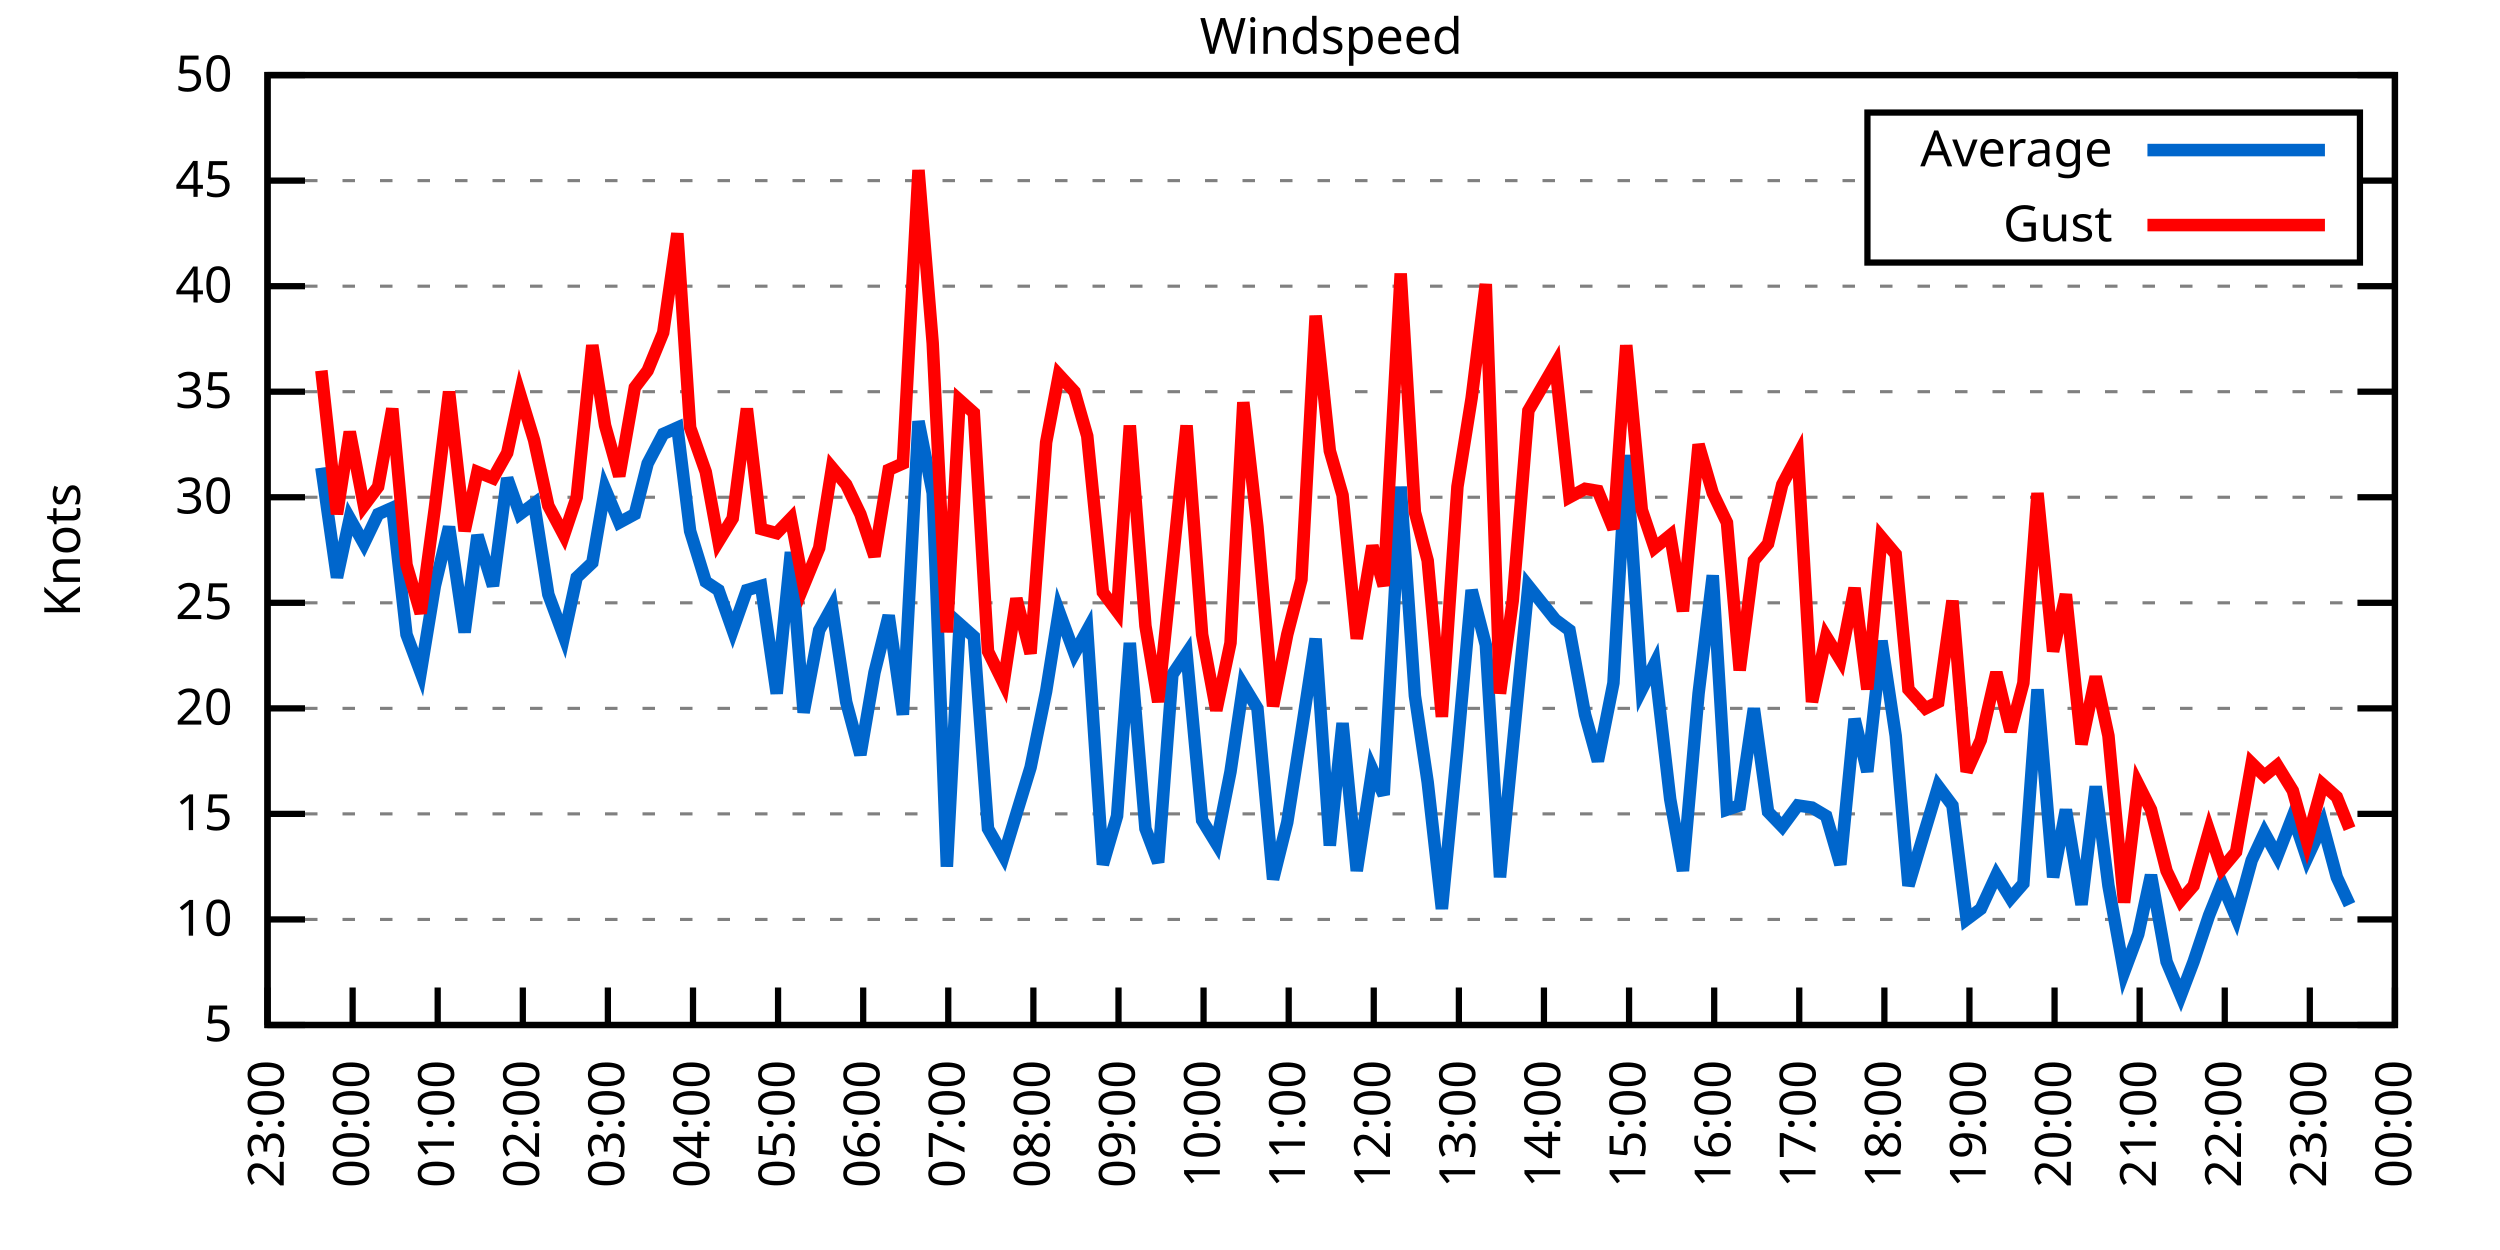
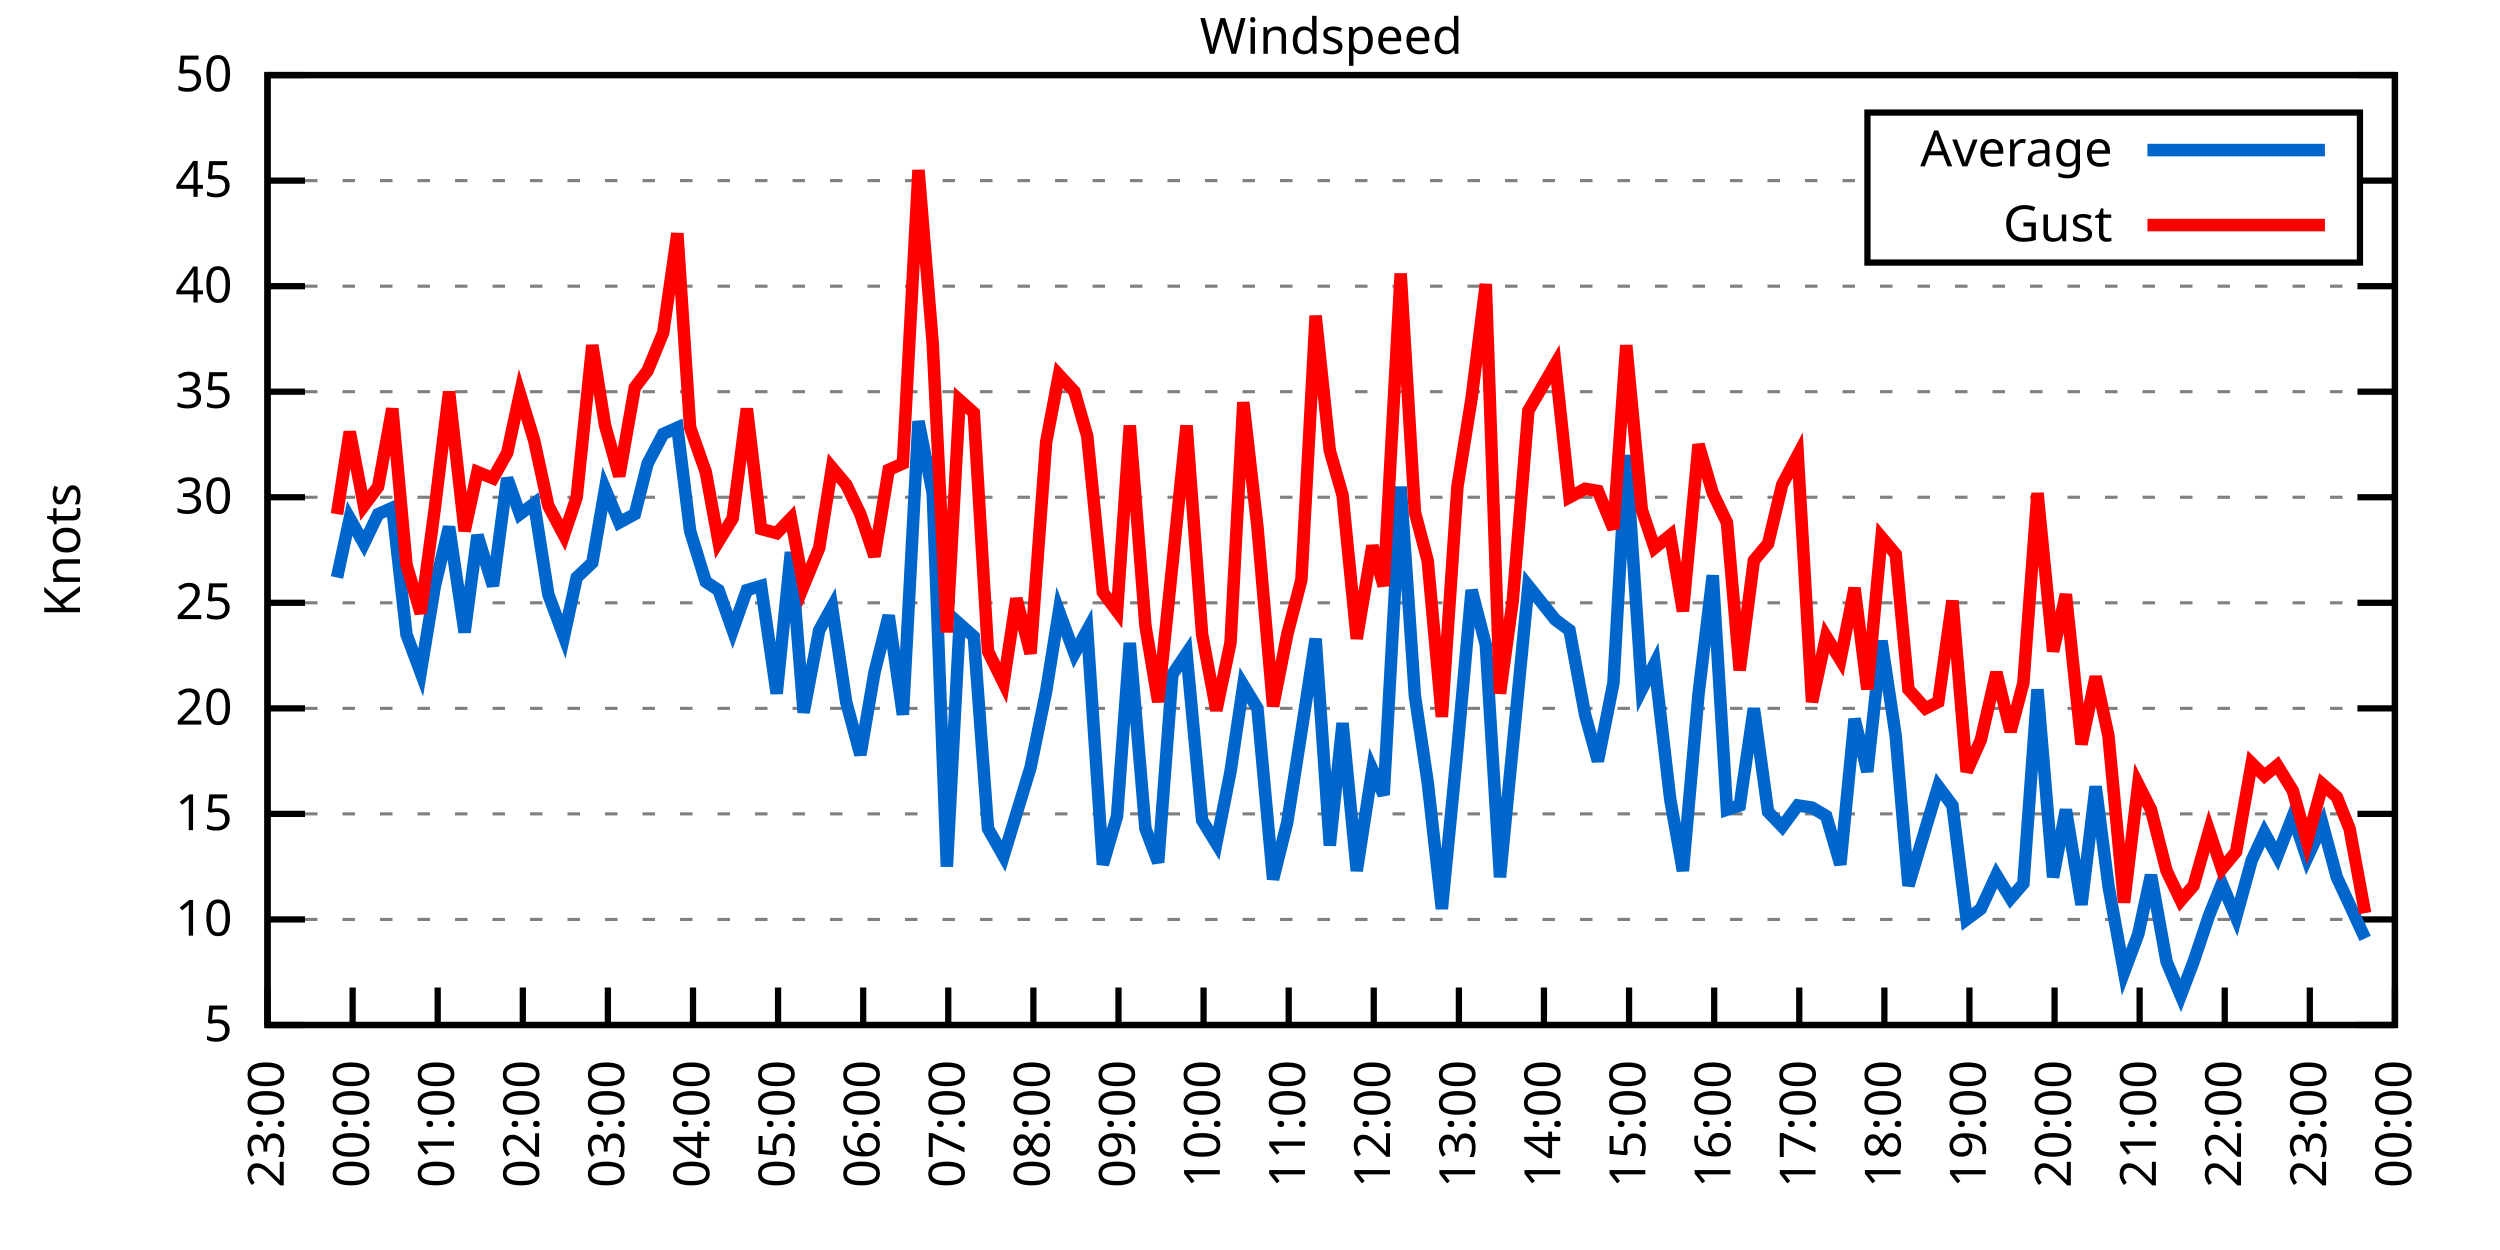
<svg xmlns="http://www.w3.org/2000/svg" xmlns:xlink="http://www.w3.org/1999/xlink" width="400" height="200" viewBox="0 0 400 200">
  <g id="gnuplot_canvas">
    <rect x="0" y="0" width="400" height="200" fill="none" />
    <defs>
      <circle id="gpDot" r="0.5" stroke-width="0.5" stroke="currentColor" />
      <path id="gpPt0" stroke-width="0.333" stroke="currentColor" d="M-1,0 h2 M0,-1 v2" />
      <path id="gpPt1" stroke-width="0.333" stroke="currentColor" d="M-1,-1 L1,1 M1,-1 L-1,1" />
      <path id="gpPt2" stroke-width="0.333" stroke="currentColor" d="M-1,0 L1,0 M0,-1 L0,1 M-1,-1 L1,1 M-1,1 L1,-1" />
      <rect id="gpPt3" stroke-width="0.333" stroke="currentColor" x="-1" y="-1" width="2" height="2" />
      <rect id="gpPt4" stroke-width="0.333" stroke="currentColor" fill="currentColor" x="-1" y="-1" width="2" height="2" />
      <circle id="gpPt5" stroke-width="0.333" stroke="currentColor" cx="0" cy="0" r="1" />
      <use xlink:href="#gpPt5" id="gpPt6" fill="currentColor" stroke="none" />
      <path id="gpPt7" stroke-width="0.333" stroke="currentColor" d="M0,-1.33 L-1.33,0.67 L1.33,0.67 z" />
      <use xlink:href="#gpPt7" id="gpPt8" fill="currentColor" stroke="none" />
      <use xlink:href="#gpPt7" id="gpPt9" stroke="currentColor" transform="rotate(180)" />
      <use xlink:href="#gpPt9" id="gpPt10" fill="currentColor" stroke="none" />
      <use xlink:href="#gpPt3" id="gpPt11" stroke="currentColor" transform="rotate(45)" />
      <use xlink:href="#gpPt11" id="gpPt12" fill="currentColor" stroke="none" />
      <path id="gpPt13" stroke-width="0.333" stroke="currentColor" d="M0,1.330 L1.265,0.411 L0.782,-1.067 L-0.782,-1.076 L-1.265,0.411 z" />
      <use xlink:href="#gpPt13" id="gpPt14" fill="currentColor" stroke="none" />
      <filter id="textbox" filterUnits="objectBoundingBox" x="0" y="0" height="1" width="1">
        <feFlood flood-color="white" flood-opacity="1" result="bgnd" />
        <feComposite in="SourceGraphic" in2="bgnd" operator="atop" />
      </filter>
      <filter id="greybox" filterUnits="objectBoundingBox" x="0" y="0" height="1" width="1">
        <feFlood flood-color="lightgrey" flood-opacity="1" result="grey" />
        <feComposite in="SourceGraphic" in2="grey" operator="atop" />
      </filter>
    </defs>
    <g fill="none" color="white" stroke="currentColor" stroke-width="1.00" stroke-linecap="butt" stroke-linejoin="miter">
</g>
    <g fill="none" color="black" stroke="currentColor" stroke-width="1.00" stroke-linecap="butt" stroke-linejoin="miter">
      <g stroke="none" shape-rendering="crispEdges">
        <polygon fill="rgb(255, 255, 255)" points="42.80,164.00 383.18,164.00 383.18,12.02 42.80,12.02 " />
      </g>
    </g>
    <g fill="none" color="black" stroke="currentColor" stroke-width="1.00" stroke-linecap="butt" stroke-linejoin="miter">
</g>
    <g fill="none" color="black" stroke="black" stroke-width="0.50" stroke-linecap="butt" stroke-linejoin="miter">
</g>
    <g fill="none" color="gray" stroke="currentColor" stroke-width="0.50" stroke-linecap="butt" stroke-linejoin="miter">
      <path stroke="gray" stroke-dasharray="2,4" class="gridline" d="M42.80,164.00 L383.19,164.00  " />
    </g>
    <g fill="none" color="gray" stroke="gray" stroke-width="1.00" stroke-linecap="butt" stroke-linejoin="miter">
</g>
    <g fill="none" color="black" stroke="currentColor" stroke-width="1.00" stroke-linecap="butt" stroke-linejoin="miter">
      <path stroke="black" d="M42.80,164.00 L48.80,164.00 M383.19,164.00 L377.19,164.00  " />
      <g transform="translate(37.20,166.60)" stroke="none" fill="black" font-family="Sans" font-size="8.00" text-anchor="end">
        <text>
          <tspan font-family="Sans"> 5</tspan>
        </text>
      </g>
    </g>
    <g fill="none" color="black" stroke="currentColor" stroke-width="1.00" stroke-linecap="butt" stroke-linejoin="miter">
</g>
    <g fill="none" color="black" stroke="black" stroke-width="0.50" stroke-linecap="butt" stroke-linejoin="miter">
</g>
    <g fill="none" color="gray" stroke="currentColor" stroke-width="0.50" stroke-linecap="butt" stroke-linejoin="miter">
      <path stroke="gray" stroke-dasharray="2,4" class="gridline" d="M42.80,147.11 L383.19,147.11  " />
    </g>
    <g fill="none" color="gray" stroke="gray" stroke-width="1.00" stroke-linecap="butt" stroke-linejoin="miter">
</g>
    <g fill="none" color="black" stroke="currentColor" stroke-width="1.00" stroke-linecap="butt" stroke-linejoin="miter">
      <path stroke="black" d="M42.80,147.11 L48.80,147.11 M383.19,147.11 L377.19,147.11  " />
      <g transform="translate(37.20,149.71)" stroke="none" fill="black" font-family="Sans" font-size="8.00" text-anchor="end">
        <text>
          <tspan font-family="Sans"> 10</tspan>
        </text>
      </g>
    </g>
    <g fill="none" color="black" stroke="currentColor" stroke-width="1.00" stroke-linecap="butt" stroke-linejoin="miter">
</g>
    <g fill="none" color="black" stroke="black" stroke-width="0.50" stroke-linecap="butt" stroke-linejoin="miter">
</g>
    <g fill="none" color="gray" stroke="currentColor" stroke-width="0.50" stroke-linecap="butt" stroke-linejoin="miter">
      <path stroke="gray" stroke-dasharray="2,4" class="gridline" d="M42.80,130.22 L383.19,130.22  " />
    </g>
    <g fill="none" color="gray" stroke="gray" stroke-width="1.00" stroke-linecap="butt" stroke-linejoin="miter">
</g>
    <g fill="none" color="black" stroke="currentColor" stroke-width="1.00" stroke-linecap="butt" stroke-linejoin="miter">
      <path stroke="black" d="M42.80,130.22 L48.80,130.22 M383.19,130.22 L377.19,130.22  " />
      <g transform="translate(37.20,132.82)" stroke="none" fill="black" font-family="Sans" font-size="8.00" text-anchor="end">
        <text>
          <tspan font-family="Sans"> 15</tspan>
        </text>
      </g>
    </g>
    <g fill="none" color="black" stroke="currentColor" stroke-width="1.00" stroke-linecap="butt" stroke-linejoin="miter">
</g>
    <g fill="none" color="black" stroke="black" stroke-width="0.50" stroke-linecap="butt" stroke-linejoin="miter">
</g>
    <g fill="none" color="gray" stroke="currentColor" stroke-width="0.50" stroke-linecap="butt" stroke-linejoin="miter">
      <path stroke="gray" stroke-dasharray="2,4" class="gridline" d="M42.80,113.34 L383.19,113.34  " />
    </g>
    <g fill="none" color="gray" stroke="gray" stroke-width="1.00" stroke-linecap="butt" stroke-linejoin="miter">
</g>
    <g fill="none" color="black" stroke="currentColor" stroke-width="1.00" stroke-linecap="butt" stroke-linejoin="miter">
      <path stroke="black" d="M42.80,113.34 L48.80,113.34 M383.19,113.34 L377.19,113.34  " />
      <g transform="translate(37.20,115.94)" stroke="none" fill="black" font-family="Sans" font-size="8.00" text-anchor="end">
        <text>
          <tspan font-family="Sans"> 20</tspan>
        </text>
      </g>
    </g>
    <g fill="none" color="black" stroke="currentColor" stroke-width="1.00" stroke-linecap="butt" stroke-linejoin="miter">
</g>
    <g fill="none" color="black" stroke="black" stroke-width="0.50" stroke-linecap="butt" stroke-linejoin="miter">
</g>
    <g fill="none" color="gray" stroke="currentColor" stroke-width="0.50" stroke-linecap="butt" stroke-linejoin="miter">
      <path stroke="gray" stroke-dasharray="2,4" class="gridline" d="M42.80,96.45 L383.19,96.45  " />
    </g>
    <g fill="none" color="gray" stroke="gray" stroke-width="1.00" stroke-linecap="butt" stroke-linejoin="miter">
</g>
    <g fill="none" color="black" stroke="currentColor" stroke-width="1.00" stroke-linecap="butt" stroke-linejoin="miter">
      <path stroke="black" d="M42.80,96.45 L48.80,96.45 M383.19,96.45 L377.19,96.45  " />
      <g transform="translate(37.20,99.05)" stroke="none" fill="black" font-family="Sans" font-size="8.00" text-anchor="end">
        <text>
          <tspan font-family="Sans"> 25</tspan>
        </text>
      </g>
    </g>
    <g fill="none" color="black" stroke="currentColor" stroke-width="1.00" stroke-linecap="butt" stroke-linejoin="miter">
</g>
    <g fill="none" color="black" stroke="black" stroke-width="0.50" stroke-linecap="butt" stroke-linejoin="miter">
</g>
    <g fill="none" color="gray" stroke="currentColor" stroke-width="0.50" stroke-linecap="butt" stroke-linejoin="miter">
      <path stroke="gray" stroke-dasharray="2,4" class="gridline" d="M42.80,79.56 L383.19,79.56  " />
    </g>
    <g fill="none" color="gray" stroke="gray" stroke-width="1.00" stroke-linecap="butt" stroke-linejoin="miter">
</g>
    <g fill="none" color="black" stroke="currentColor" stroke-width="1.00" stroke-linecap="butt" stroke-linejoin="miter">
      <path stroke="black" d="M42.80,79.56 L48.80,79.56 M383.19,79.56 L377.19,79.56  " />
      <g transform="translate(37.20,82.16)" stroke="none" fill="black" font-family="Sans" font-size="8.00" text-anchor="end">
        <text>
          <tspan font-family="Sans"> 30</tspan>
        </text>
      </g>
    </g>
    <g fill="none" color="black" stroke="currentColor" stroke-width="1.00" stroke-linecap="butt" stroke-linejoin="miter">
</g>
    <g fill="none" color="black" stroke="black" stroke-width="0.50" stroke-linecap="butt" stroke-linejoin="miter">
</g>
    <g fill="none" color="gray" stroke="currentColor" stroke-width="0.50" stroke-linecap="butt" stroke-linejoin="miter">
      <path stroke="gray" stroke-dasharray="2,4" class="gridline" d="M42.80,62.67 L383.19,62.67  " />
    </g>
    <g fill="none" color="gray" stroke="gray" stroke-width="1.00" stroke-linecap="butt" stroke-linejoin="miter">
</g>
    <g fill="none" color="black" stroke="currentColor" stroke-width="1.00" stroke-linecap="butt" stroke-linejoin="miter">
      <path stroke="black" d="M42.80,62.67 L48.80,62.67 M383.19,62.67 L377.19,62.67  " />
      <g transform="translate(37.20,65.27)" stroke="none" fill="black" font-family="Sans" font-size="8.00" text-anchor="end">
        <text>
          <tspan font-family="Sans"> 35</tspan>
        </text>
      </g>
    </g>
    <g fill="none" color="black" stroke="currentColor" stroke-width="1.00" stroke-linecap="butt" stroke-linejoin="miter">
</g>
    <g fill="none" color="black" stroke="black" stroke-width="0.50" stroke-linecap="butt" stroke-linejoin="miter">
</g>
    <g fill="none" color="gray" stroke="currentColor" stroke-width="0.50" stroke-linecap="butt" stroke-linejoin="miter">
      <path stroke="gray" stroke-dasharray="2,4" class="gridline" d="M42.80,45.79 L383.19,45.79  " />
    </g>
    <g fill="none" color="gray" stroke="gray" stroke-width="1.00" stroke-linecap="butt" stroke-linejoin="miter">
</g>
    <g fill="none" color="black" stroke="currentColor" stroke-width="1.00" stroke-linecap="butt" stroke-linejoin="miter">
      <path stroke="black" d="M42.80,45.79 L48.80,45.79 M383.19,45.79 L377.19,45.79  " />
      <g transform="translate(37.20,48.39)" stroke="none" fill="black" font-family="Sans" font-size="8.00" text-anchor="end">
        <text>
          <tspan font-family="Sans"> 40</tspan>
        </text>
      </g>
    </g>
    <g fill="none" color="black" stroke="currentColor" stroke-width="1.00" stroke-linecap="butt" stroke-linejoin="miter">
</g>
    <g fill="none" color="black" stroke="black" stroke-width="0.50" stroke-linecap="butt" stroke-linejoin="miter">
</g>
    <g fill="none" color="gray" stroke="currentColor" stroke-width="0.50" stroke-linecap="butt" stroke-linejoin="miter">
      <path stroke="gray" stroke-dasharray="2,4" class="gridline" d="M42.80,28.90 L298.79,28.90 M377.59,28.90 L383.19,28.90  " />
    </g>
    <g fill="none" color="gray" stroke="gray" stroke-width="1.00" stroke-linecap="butt" stroke-linejoin="miter">
</g>
    <g fill="none" color="black" stroke="currentColor" stroke-width="1.00" stroke-linecap="butt" stroke-linejoin="miter">
      <path stroke="black" d="M42.80,28.90 L48.80,28.90 M383.19,28.90 L377.19,28.90  " />
      <g transform="translate(37.20,31.50)" stroke="none" fill="black" font-family="Sans" font-size="8.00" text-anchor="end">
        <text>
          <tspan font-family="Sans"> 45</tspan>
        </text>
      </g>
    </g>
    <g fill="none" color="black" stroke="currentColor" stroke-width="1.00" stroke-linecap="butt" stroke-linejoin="miter">
</g>
    <g fill="none" color="black" stroke="black" stroke-width="0.50" stroke-linecap="butt" stroke-linejoin="miter">
</g>
    <g fill="none" color="gray" stroke="currentColor" stroke-width="0.50" stroke-linecap="butt" stroke-linejoin="miter">
      <path stroke="gray" stroke-dasharray="2,4" class="gridline" d="M42.80,12.01 L383.19,12.01  " />
    </g>
    <g fill="none" color="gray" stroke="gray" stroke-width="1.00" stroke-linecap="butt" stroke-linejoin="miter">
</g>
    <g fill="none" color="black" stroke="currentColor" stroke-width="1.00" stroke-linecap="butt" stroke-linejoin="miter">
      <path stroke="black" d="M42.80,12.01 L48.80,12.01 M383.19,12.01 L377.19,12.01  " />
      <g transform="translate(37.20,14.61)" stroke="none" fill="black" font-family="Sans" font-size="8.00" text-anchor="end">
        <text>
          <tspan font-family="Sans"> 50</tspan>
        </text>
      </g>
    </g>
    <g fill="none" color="black" stroke="currentColor" stroke-width="1.00" stroke-linecap="butt" stroke-linejoin="miter">
      <path stroke="black" d="M42.80,164.00 L42.80,158.00  " />
      <g transform="translate(45.40,169.60) rotate(270.00)" stroke="none" fill="black" font-family="Sans" font-size="8.00" text-anchor="end">
        <text>
          <tspan font-family="Sans">23:00</tspan>
        </text>
      </g>
    </g>
    <g fill="none" color="black" stroke="currentColor" stroke-width="1.00" stroke-linecap="butt" stroke-linejoin="miter">
      <path stroke="black" d="M56.42,164.00 L56.42,158.00  " />
      <g transform="translate(59.02,169.60) rotate(270.00)" stroke="none" fill="black" font-family="Sans" font-size="8.00" text-anchor="end">
        <text>
          <tspan font-family="Sans">00:00</tspan>
        </text>
      </g>
    </g>
    <g fill="none" color="black" stroke="currentColor" stroke-width="1.00" stroke-linecap="butt" stroke-linejoin="miter">
      <path stroke="black" d="M70.03,164.00 L70.03,158.00  " />
      <g transform="translate(72.63,169.60) rotate(270.00)" stroke="none" fill="black" font-family="Sans" font-size="8.00" text-anchor="end">
        <text>
          <tspan font-family="Sans">01:00</tspan>
        </text>
      </g>
    </g>
    <g fill="none" color="black" stroke="currentColor" stroke-width="1.00" stroke-linecap="butt" stroke-linejoin="miter">
      <path stroke="black" d="M83.65,164.00 L83.65,158.00  " />
      <g transform="translate(86.25,169.60) rotate(270.00)" stroke="none" fill="black" font-family="Sans" font-size="8.00" text-anchor="end">
        <text>
          <tspan font-family="Sans">02:00</tspan>
        </text>
      </g>
    </g>
    <g fill="none" color="black" stroke="currentColor" stroke-width="1.00" stroke-linecap="butt" stroke-linejoin="miter">
      <path stroke="black" d="M97.26,164.00 L97.26,158.00  " />
      <g transform="translate(99.86,169.60) rotate(270.00)" stroke="none" fill="black" font-family="Sans" font-size="8.00" text-anchor="end">
        <text>
          <tspan font-family="Sans">03:00</tspan>
        </text>
      </g>
    </g>
    <g fill="none" color="black" stroke="currentColor" stroke-width="1.00" stroke-linecap="butt" stroke-linejoin="miter">
      <path stroke="black" d="M110.88,164.00 L110.88,158.00  " />
      <g transform="translate(113.48,169.60) rotate(270.00)" stroke="none" fill="black" font-family="Sans" font-size="8.00" text-anchor="end">
        <text>
          <tspan font-family="Sans">04:00</tspan>
        </text>
      </g>
    </g>
    <g fill="none" color="black" stroke="currentColor" stroke-width="1.00" stroke-linecap="butt" stroke-linejoin="miter">
      <path stroke="black" d="M124.49,164.00 L124.49,158.00  " />
      <g transform="translate(127.09,169.60) rotate(270.00)" stroke="none" fill="black" font-family="Sans" font-size="8.00" text-anchor="end">
        <text>
          <tspan font-family="Sans">05:00</tspan>
        </text>
      </g>
    </g>
    <g fill="none" color="black" stroke="currentColor" stroke-width="1.00" stroke-linecap="butt" stroke-linejoin="miter">
      <path stroke="black" d="M138.11,164.00 L138.11,158.00  " />
      <g transform="translate(140.71,169.60) rotate(270.00)" stroke="none" fill="black" font-family="Sans" font-size="8.00" text-anchor="end">
        <text>
          <tspan font-family="Sans">06:00</tspan>
        </text>
      </g>
    </g>
    <g fill="none" color="black" stroke="currentColor" stroke-width="1.00" stroke-linecap="butt" stroke-linejoin="miter">
      <path stroke="black" d="M151.72,164.00 L151.72,158.00  " />
      <g transform="translate(154.32,169.60) rotate(270.00)" stroke="none" fill="black" font-family="Sans" font-size="8.00" text-anchor="end">
        <text>
          <tspan font-family="Sans">07:00</tspan>
        </text>
      </g>
    </g>
    <g fill="none" color="black" stroke="currentColor" stroke-width="1.00" stroke-linecap="butt" stroke-linejoin="miter">
      <path stroke="black" d="M165.34,164.00 L165.34,158.00  " />
      <g transform="translate(167.94,169.60) rotate(270.00)" stroke="none" fill="black" font-family="Sans" font-size="8.00" text-anchor="end">
        <text>
          <tspan font-family="Sans">08:00</tspan>
        </text>
      </g>
    </g>
    <g fill="none" color="black" stroke="currentColor" stroke-width="1.00" stroke-linecap="butt" stroke-linejoin="miter">
      <path stroke="black" d="M178.96,164.00 L178.96,158.00  " />
      <g transform="translate(181.56,169.60) rotate(270.00)" stroke="none" fill="black" font-family="Sans" font-size="8.00" text-anchor="end">
        <text>
          <tspan font-family="Sans">09:00</tspan>
        </text>
      </g>
    </g>
    <g fill="none" color="black" stroke="currentColor" stroke-width="1.00" stroke-linecap="butt" stroke-linejoin="miter">
      <path stroke="black" d="M192.57,164.00 L192.57,158.00  " />
      <g transform="translate(195.17,169.60) rotate(270.00)" stroke="none" fill="black" font-family="Sans" font-size="8.00" text-anchor="end">
        <text>
          <tspan font-family="Sans">10:00</tspan>
        </text>
      </g>
    </g>
    <g fill="none" color="black" stroke="currentColor" stroke-width="1.00" stroke-linecap="butt" stroke-linejoin="miter">
      <path stroke="black" d="M206.19,164.00 L206.19,158.00  " />
      <g transform="translate(208.79,169.60) rotate(270.00)" stroke="none" fill="black" font-family="Sans" font-size="8.00" text-anchor="end">
        <text>
          <tspan font-family="Sans">11:00</tspan>
        </text>
      </g>
    </g>
    <g fill="none" color="black" stroke="currentColor" stroke-width="1.00" stroke-linecap="butt" stroke-linejoin="miter">
      <path stroke="black" d="M219.80,164.00 L219.80,158.00  " />
      <g transform="translate(222.40,169.60) rotate(270.00)" stroke="none" fill="black" font-family="Sans" font-size="8.00" text-anchor="end">
        <text>
          <tspan font-family="Sans">12:00</tspan>
        </text>
      </g>
    </g>
    <g fill="none" color="black" stroke="currentColor" stroke-width="1.00" stroke-linecap="butt" stroke-linejoin="miter">
      <path stroke="black" d="M233.42,164.00 L233.42,158.00  " />
      <g transform="translate(236.02,169.60) rotate(270.00)" stroke="none" fill="black" font-family="Sans" font-size="8.00" text-anchor="end">
        <text>
          <tspan font-family="Sans">13:00</tspan>
        </text>
      </g>
    </g>
    <g fill="none" color="black" stroke="currentColor" stroke-width="1.00" stroke-linecap="butt" stroke-linejoin="miter">
      <path stroke="black" d="M247.03,164.00 L247.03,158.00  " />
      <g transform="translate(249.63,169.60) rotate(270.00)" stroke="none" fill="black" font-family="Sans" font-size="8.00" text-anchor="end">
        <text>
          <tspan font-family="Sans">14:00</tspan>
        </text>
      </g>
    </g>
    <g fill="none" color="black" stroke="currentColor" stroke-width="1.00" stroke-linecap="butt" stroke-linejoin="miter">
      <path stroke="black" d="M260.65,164.00 L260.65,158.00  " />
      <g transform="translate(263.25,169.60) rotate(270.00)" stroke="none" fill="black" font-family="Sans" font-size="8.00" text-anchor="end">
        <text>
          <tspan font-family="Sans">15:00</tspan>
        </text>
      </g>
    </g>
    <g fill="none" color="black" stroke="currentColor" stroke-width="1.00" stroke-linecap="butt" stroke-linejoin="miter">
      <path stroke="black" d="M274.27,164.00 L274.27,158.00  " />
      <g transform="translate(276.87,169.60) rotate(270.00)" stroke="none" fill="black" font-family="Sans" font-size="8.00" text-anchor="end">
        <text>
          <tspan font-family="Sans">16:00</tspan>
        </text>
      </g>
    </g>
    <g fill="none" color="black" stroke="currentColor" stroke-width="1.00" stroke-linecap="butt" stroke-linejoin="miter">
      <path stroke="black" d="M287.88,164.00 L287.88,158.00  " />
      <g transform="translate(290.48,169.60) rotate(270.00)" stroke="none" fill="black" font-family="Sans" font-size="8.00" text-anchor="end">
        <text>
          <tspan font-family="Sans">17:00</tspan>
        </text>
      </g>
    </g>
    <g fill="none" color="black" stroke="currentColor" stroke-width="1.00" stroke-linecap="butt" stroke-linejoin="miter">
      <path stroke="black" d="M301.50,164.00 L301.50,158.00  " />
      <g transform="translate(304.10,169.60) rotate(270.00)" stroke="none" fill="black" font-family="Sans" font-size="8.00" text-anchor="end">
        <text>
          <tspan font-family="Sans">18:00</tspan>
        </text>
      </g>
    </g>
    <g fill="none" color="black" stroke="currentColor" stroke-width="1.00" stroke-linecap="butt" stroke-linejoin="miter">
      <path stroke="black" d="M315.11,164.00 L315.11,158.00  " />
      <g transform="translate(317.71,169.60) rotate(270.00)" stroke="none" fill="black" font-family="Sans" font-size="8.00" text-anchor="end">
        <text>
          <tspan font-family="Sans">19:00</tspan>
        </text>
      </g>
    </g>
    <g fill="none" color="black" stroke="currentColor" stroke-width="1.00" stroke-linecap="butt" stroke-linejoin="miter">
      <path stroke="black" d="M328.73,164.00 L328.73,158.00  " />
      <g transform="translate(331.33,169.60) rotate(270.00)" stroke="none" fill="black" font-family="Sans" font-size="8.00" text-anchor="end">
        <text>
          <tspan font-family="Sans">20:00</tspan>
        </text>
      </g>
    </g>
    <g fill="none" color="black" stroke="currentColor" stroke-width="1.00" stroke-linecap="butt" stroke-linejoin="miter">
      <path stroke="black" d="M342.34,164.00 L342.34,158.00  " />
      <g transform="translate(344.94,169.60) rotate(270.00)" stroke="none" fill="black" font-family="Sans" font-size="8.00" text-anchor="end">
        <text>
          <tspan font-family="Sans">21:00</tspan>
        </text>
      </g>
    </g>
    <g fill="none" color="black" stroke="currentColor" stroke-width="1.00" stroke-linecap="butt" stroke-linejoin="miter">
      <path stroke="black" d="M355.96,164.00 L355.96,158.00  " />
      <g transform="translate(358.56,169.60) rotate(270.00)" stroke="none" fill="black" font-family="Sans" font-size="8.00" text-anchor="end">
        <text>
          <tspan font-family="Sans">22:00</tspan>
        </text>
      </g>
    </g>
    <g fill="none" color="black" stroke="currentColor" stroke-width="1.00" stroke-linecap="butt" stroke-linejoin="miter">
      <path stroke="black" d="M369.57,164.00 L369.57,158.00  " />
      <g transform="translate(372.17,169.60) rotate(270.00)" stroke="none" fill="black" font-family="Sans" font-size="8.00" text-anchor="end">
        <text>
          <tspan font-family="Sans">23:00</tspan>
        </text>
      </g>
    </g>
    <g fill="none" color="black" stroke="currentColor" stroke-width="1.00" stroke-linecap="butt" stroke-linejoin="miter">
      <path stroke="black" d="M383.19,164.00 L383.19,158.00  " />
      <g transform="translate(385.79,169.60) rotate(270.00)" stroke="none" fill="black" font-family="Sans" font-size="8.00" text-anchor="end">
        <text>
          <tspan font-family="Sans">00:00</tspan>
        </text>
      </g>
    </g>
    <g fill="none" color="black" stroke="currentColor" stroke-width="1.00" stroke-linecap="butt" stroke-linejoin="miter">
</g>
    <g fill="none" color="black" stroke="currentColor" stroke-width="1.00" stroke-linecap="butt" stroke-linejoin="miter">
      <path stroke="black" d="M42.80,12.01 L42.80,164.00 L383.19,164.00 L383.19,12.01 L42.80,12.01 Z  " />
    </g>
    <g fill="none" color="black" stroke="currentColor" stroke-width="1.00" stroke-linecap="butt" stroke-linejoin="miter">
</g>
    <g fill="none" color="black" stroke="currentColor" stroke-width="1.00" stroke-linecap="butt" stroke-linejoin="miter">
      <path stroke="black" d="M298.79,42.01 L298.79,18.01 L377.59,18.01 L377.59,42.01 L298.79,42.01 Z  " />
    </g>
    <g id="Windspeed_plot_1">
      <g fill="none" color="white" stroke="black" stroke-width="2.00" stroke-linecap="butt" stroke-linejoin="miter">
</g>
      <g fill="none" color="black" stroke="currentColor" stroke-width="2.00" stroke-linecap="butt" stroke-linejoin="miter">
        <g transform="translate(337.99,26.61)" stroke="none" fill="black" font-family="Sans" font-size="8.00" text-anchor="end">
          <text>
            <tspan font-family="Sans">Average</tspan>
          </text>
        </g>
      </g>
      <g fill="none" color="black" stroke="currentColor" stroke-width="2.00" stroke-linecap="butt" stroke-linejoin="miter">
-         <path stroke="rgb(  0, 102, 204)" d="M343.59,24.01 L371.99,24.01 M51.42,74.83 L53.92,92.40 L55.96,82.94 L58.23,86.99 L60.50,82.26 L62.77,81.25   L65.04,101.52 L67.31,107.59 L69.58,93.75 L71.85,84.29 L74.34,101.18 L76.39,85.64 L78.88,93.75 L81.15,76.52   L83.19,82.26 L85.46,80.57 L87.73,95.10 L90.23,101.85 L92.27,92.40 L94.77,90.03 L96.81,78.21 L99.08,83.61   L101.57,82.26 L103.62,74.16 L106.11,69.43 L108.38,68.42 L110.42,84.97 L112.92,93.07 L114.96,94.42 L117.23,100.84   L119.50,94.42 L121.77,93.75 L124.27,110.97 L126.54,88.34 L128.58,114.01 L131.07,100.84 L133.12,97.12 L135.39,112.32   L137.66,120.77 L139.92,107.59 L142.19,98.48 L144.46,114.35 L146.96,67.40 L149.23,78.89 L151.50,138.67 L153.54,99.83   L155.81,101.85 L158.08,132.59 L160.57,136.98 L162.62,130.22 L164.89,122.79 L167.38,110.63 L169.43,97.80 L171.92,104.56   L173.96,100.84 L176.46,138.33 L178.73,130.56 L180.77,102.87 L183.27,132.59 L185.31,137.99 L187.58,107.93 L189.85,104.56   L192.34,131.24 L194.61,134.95 L196.88,123.47 L198.93,109.62 L201.19,113.34 L203.69,140.69 L205.96,131.58 L208.23,117.05   L210.50,102.19 L212.77,135.29 L214.81,115.70 L217.08,139.34 L219.58,123.13 L221.39,127.18 L224.11,77.87 L226.38,111.31   L228.43,125.16 L230.70,145.42 L233.19,119.75 L235.46,94.42 L237.73,103.20 L240.00,140.36 L242.04,119.42 L244.54,93.75   L248.85,99.15 L251.12,100.84 L253.61,114.35 L255.66,121.78 L258.15,109.28 L260.20,72.81 L262.69,110.30 L264.73,106.24   L267.23,127.86 L269.27,139.34 L271.77,110.97 L274.04,92.06 L276.31,129.55 L278.35,128.87 L280.62,113.34 L282.89,129.89   L285.16,132.25 L287.65,128.87 L289.92,129.21 L292.19,130.56 L294.46,138.33 L296.73,115.03 L298.77,123.47 L301.04,102.53   L303.31,117.73 L305.35,141.71 L308.08,132.59 L310.12,125.83 L312.39,128.87 L314.66,147.11 L316.93,145.42 L319.42,140.02   L321.69,143.73 L323.74,141.37 L326.00,110.30 L328.50,140.36 L330.54,129.55 L333.04,144.75 L335.31,125.83 L337.35,141.71   L339.85,155.56 L342.12,149.48 L344.16,140.02 L346.65,153.87 L348.92,159.27 L350.97,153.87 L353.46,146.44 L355.50,141.37   L357.77,146.77 L360.27,137.66 L362.31,133.26 L364.36,136.98 L366.85,130.56 L369.12,137.32 L371.62,131.91 L373.89,140.36   L375.93,144.75  " />
+         <path stroke="rgb(  0, 102, 204)" d="M343.59,24.01 L371.99,24.01 M53.92,92.40 L55.96,82.94 L58.23,86.99 L60.50,82.26 L62.77,81.25 L65.04,101.52   L67.31,107.59 L69.58,93.75 L71.85,84.29 L74.34,101.18 L76.39,85.64 L78.88,93.75 L81.15,76.52 L83.19,82.26   L85.46,80.57 L87.73,95.10 L90.23,101.85 L92.27,92.40 L94.77,90.03 L96.81,78.21 L99.08,83.61 L101.57,82.26   L103.62,74.16 L106.11,69.43 L108.38,68.42 L110.42,84.97 L112.92,93.07 L114.96,94.42 L117.23,100.84 L119.50,94.42   L121.77,93.75 L124.27,110.97 L126.54,88.34 L128.58,114.01 L131.07,100.84 L133.12,97.12 L135.39,112.32 L137.66,120.77   L139.92,107.59 L142.19,98.48 L144.46,114.35 L146.96,67.40 L149.23,78.89 L151.50,138.67 L153.54,99.83 L155.81,101.85   L158.08,132.59 L160.57,136.98 L162.62,130.22 L164.89,122.79 L167.38,110.63 L169.43,97.80 L171.92,104.56 L173.96,100.84   L176.46,138.33 L178.73,130.56 L180.77,102.87 L183.27,132.59 L185.31,137.99 L187.58,107.93 L189.85,104.56 L192.34,131.24   L194.61,134.95 L196.88,123.47 L198.93,109.62 L201.19,113.34 L203.69,140.69 L205.96,131.58 L208.23,117.05 L210.50,102.19   L212.77,135.29 L214.81,115.70 L217.08,139.34 L219.58,123.13 L221.39,127.18 L224.11,77.87 L226.38,111.31 L228.43,125.16   L230.70,145.42 L233.19,119.75 L235.46,94.42 L237.73,103.20 L240.00,140.36 L242.04,119.42 L244.54,93.75 L248.85,99.15   L251.12,100.84 L253.61,114.35 L255.66,121.78 L258.15,109.28 L260.20,72.81 L262.69,110.30 L264.73,106.24 L267.23,127.86   L269.27,139.34 L271.77,110.97 L274.04,92.06 L276.31,129.55 L278.35,128.87 L280.62,113.34 L282.89,129.89 L285.16,132.25   L287.65,128.87 L289.92,129.21 L292.19,130.56 L294.46,138.33 L296.73,115.03 L298.77,123.47 L301.04,102.53 L303.31,117.73   L305.35,141.71 L308.08,132.59 L310.12,125.83 L312.39,128.87 L314.66,147.11 L316.93,145.42 L319.42,140.02 L321.69,143.73   L323.74,141.37 L326.00,110.30 L328.50,140.36 L330.54,129.55 L333.04,144.75 L335.31,125.83 L337.35,141.71 L339.85,155.56   L342.12,149.48 L344.16,140.02 L346.65,153.87 L348.92,159.27 L350.97,153.87 L353.46,146.44 L355.50,141.37 L357.77,146.77   L360.27,137.66 L362.31,133.26 L364.36,136.98 L366.85,130.56 L369.12,137.32 L371.62,131.91 L373.89,140.36 L375.93,144.75   L378.42,150.15  " />
      </g>
    </g>
    <g id="Windspeed_plot_2">
      <g fill="none" color="black" stroke="currentColor" stroke-width="2.00" stroke-linecap="butt" stroke-linejoin="miter">
        <g transform="translate(337.99,38.61)" stroke="none" fill="black" font-family="Sans" font-size="8.00" text-anchor="end">
          <text>
            <tspan font-family="Sans">Gust</tspan>
          </text>
        </g>
      </g>
      <g fill="none" color="black" stroke="currentColor" stroke-width="2.00" stroke-linecap="butt" stroke-linejoin="miter">
-         <path stroke="rgb(255,   0,   0)" d="M343.59,36.01 L371.99,36.01 M51.42,59.30 L53.92,82.26 L55.96,69.09 L58.23,80.91 L60.50,77.87 L62.77,65.38   L65.04,90.37 L67.31,98.14 L69.58,81.25 L71.85,62.67 L74.34,84.97 L76.39,75.51 L78.88,76.52 L81.15,72.47   L83.19,63.01 L85.46,70.44 L87.73,80.91 L90.23,85.64 L92.27,79.56 L94.77,55.24 L96.81,68.08 L99.08,76.18   L101.57,62.00 L103.62,59.30 L106.11,53.22 L108.38,37.34 L110.42,68.42 L112.92,75.51 L114.96,86.65 L117.23,82.94   L119.50,65.38 L121.77,84.63 L124.27,85.30 L126.54,82.94 L128.58,93.75 L131.07,87.67 L133.12,74.83 L135.39,77.53   L137.66,82.26 L139.92,89.02 L142.19,75.17 L144.46,74.16 L146.96,27.21 L149.23,54.90 L151.50,101.18 L153.54,64.02   L155.81,66.05 L158.08,104.22 L160.57,109.28 L162.62,95.77 L164.89,104.56 L167.38,70.78 L169.43,59.97 L171.92,62.67   L173.96,69.77 L176.46,94.76 L178.73,97.80 L180.77,68.08 L183.27,100.16 L185.31,112.32 L187.58,90.37 L189.85,68.08   L192.34,101.52 L194.61,113.67 L196.88,102.87 L198.93,64.36 L201.19,84.29 L203.69,113.00 L205.96,101.52 L208.23,92.73   L210.50,50.51 L212.77,72.13 L214.81,79.22 L217.08,102.19 L219.58,87.33 L221.39,93.75 L224.11,43.76 L226.38,81.93   L228.43,89.69 L230.70,114.69 L233.19,77.87 L235.46,63.69 L237.73,45.45 L240.00,110.97 L242.04,96.11 L244.54,65.71   L248.85,58.28 L251.12,79.56 L253.61,78.21 L255.66,78.55 L258.15,84.63 L260.20,55.24 L262.69,81.59 L264.73,87.67   L267.23,85.64 L269.27,97.80 L271.77,71.12 L274.04,78.89 L276.31,83.61 L278.35,107.26 L280.62,89.69 L282.89,86.99   L285.16,77.53 L287.65,72.81 L289.92,112.32 L292.19,101.85 L294.46,105.57 L296.73,94.08 L298.77,110.30 L301.04,85.98   L303.31,88.68 L305.35,110.30 L308.08,113.34 L310.12,112.32 L312.39,96.11 L314.66,123.47 L316.93,118.40 L319.42,107.59   L321.69,117.05 L323.74,109.28 L326.00,78.89 L328.50,104.22 L330.54,95.10 L333.04,119.08 L335.31,108.27 L337.35,117.73   L339.85,144.41 L342.12,125.50 L344.16,129.55 L346.65,139.34 L348.92,144.07 L350.97,141.71 L353.46,132.93 L355.50,139.01   L357.77,136.30 L360.27,122.12 L362.31,124.14 L364.36,122.46 L366.85,126.51 L369.12,134.62 L371.62,125.50 L373.89,127.52   L375.93,132.59  " />
+         <path stroke="rgb(255,   0,   0)" d="M343.59,36.01 L371.99,36.01 M53.92,82.26 L55.96,69.09 L58.23,80.91 L60.50,77.87 L62.77,65.38 L65.04,90.37   L67.31,98.14 L69.58,81.25 L71.85,62.67 L74.34,84.97 L76.39,75.51 L78.88,76.52 L81.15,72.47 L83.19,63.01   L85.46,70.44 L87.73,80.91 L90.23,85.64 L92.27,79.56 L94.77,55.24 L96.81,68.08 L99.08,76.18 L101.57,62.00   L103.62,59.30 L106.11,53.22 L108.38,37.34 L110.42,68.42 L112.92,75.51 L114.96,86.65 L117.23,82.94 L119.50,65.38   L121.77,84.63 L124.27,85.30 L126.54,82.94 L128.58,93.75 L131.07,87.67 L133.12,74.83 L135.39,77.53 L137.66,82.26   L139.92,89.02 L142.19,75.17 L144.46,74.16 L146.96,27.21 L149.23,54.90 L151.50,101.18 L153.54,64.02 L155.81,66.05   L158.08,104.22 L160.57,109.28 L162.62,95.77 L164.89,104.56 L167.38,70.78 L169.43,59.97 L171.92,62.67 L173.96,69.77   L176.46,94.76 L178.73,97.80 L180.77,68.08 L183.27,100.16 L185.31,112.32 L187.58,90.37 L189.85,68.08 L192.34,101.52   L194.61,113.67 L196.88,102.87 L198.93,64.36 L201.19,84.29 L203.69,113.00 L205.96,101.52 L208.23,92.73 L210.50,50.51   L212.77,72.13 L214.81,79.22 L217.08,102.19 L219.58,87.33 L221.39,93.75 L224.11,43.76 L226.38,81.93 L228.43,89.69   L230.70,114.69 L233.19,77.87 L235.46,63.69 L237.73,45.45 L240.00,110.97 L242.04,96.11 L244.54,65.71 L248.85,58.28   L251.12,79.56 L253.61,78.21 L255.66,78.55 L258.15,84.63 L260.20,55.24 L262.69,81.59 L264.73,87.67 L267.23,85.64   L269.27,97.80 L271.77,71.12 L274.04,78.89 L276.31,83.61 L278.35,107.26 L280.62,89.69 L282.89,86.99 L285.16,77.53   L287.65,72.81 L289.92,112.32 L292.19,101.85 L294.46,105.57 L296.73,94.08 L298.77,110.30 L301.04,85.98 L303.31,88.68   L305.35,110.30 L308.08,113.34 L310.12,112.32 L312.39,96.11 L314.66,123.47 L316.93,118.40 L319.42,107.59 L321.69,117.05   L323.74,109.28 L326.00,78.89 L328.50,104.22 L330.54,95.10 L333.04,119.08 L335.31,108.27 L337.35,117.73 L339.85,144.41   L342.12,125.50 L344.16,129.55 L346.65,139.34 L348.92,144.07 L350.97,141.71 L353.46,132.93 L355.50,139.01 L357.77,136.30   L360.27,122.12 L362.31,124.14 L364.36,122.46 L366.85,126.51 L369.12,134.62 L371.62,125.50 L373.89,127.52 L375.93,132.59   L378.42,146.10  " />
      </g>
    </g>
    <g fill="none" color="black" stroke="currentColor" stroke-width="2.00" stroke-linecap="butt" stroke-linejoin="miter">
</g>
    <g fill="none" color="black" stroke="black" stroke-width="1.00" stroke-linecap="butt" stroke-linejoin="miter">
</g>
    <g fill="none" color="black" stroke="currentColor" stroke-width="1.00" stroke-linecap="butt" stroke-linejoin="miter">
      <path stroke="black" d="M42.80,12.01 L42.80,164.00 L383.19,164.00 L383.19,12.01 L42.80,12.01 Z  " />
      <g transform="translate(12.80,88.01) rotate(270.00)" stroke="none" fill="black" font-family="Sans" font-size="8.00" text-anchor="middle">
        <text>
          <tspan font-family="Sans">Knots</tspan>
        </text>
      </g>
    </g>
    <g fill="none" color="black" stroke="currentColor" stroke-width="1.00" stroke-linecap="butt" stroke-linejoin="miter">
</g>
    <g fill="none" color="black" stroke="currentColor" stroke-width="1.00" stroke-linecap="butt" stroke-linejoin="miter">
      <g transform="translate(212.99,8.61)" stroke="none" fill="black" font-family="Sans" font-size="8.00" text-anchor="middle">
        <text>
          <tspan font-family="Sans">Windspeed</tspan>
        </text>
      </g>
    </g>
    <g fill="none" color="black" stroke="currentColor" stroke-width="1.00" stroke-linecap="butt" stroke-linejoin="miter">
</g>
  </g>
</svg>
